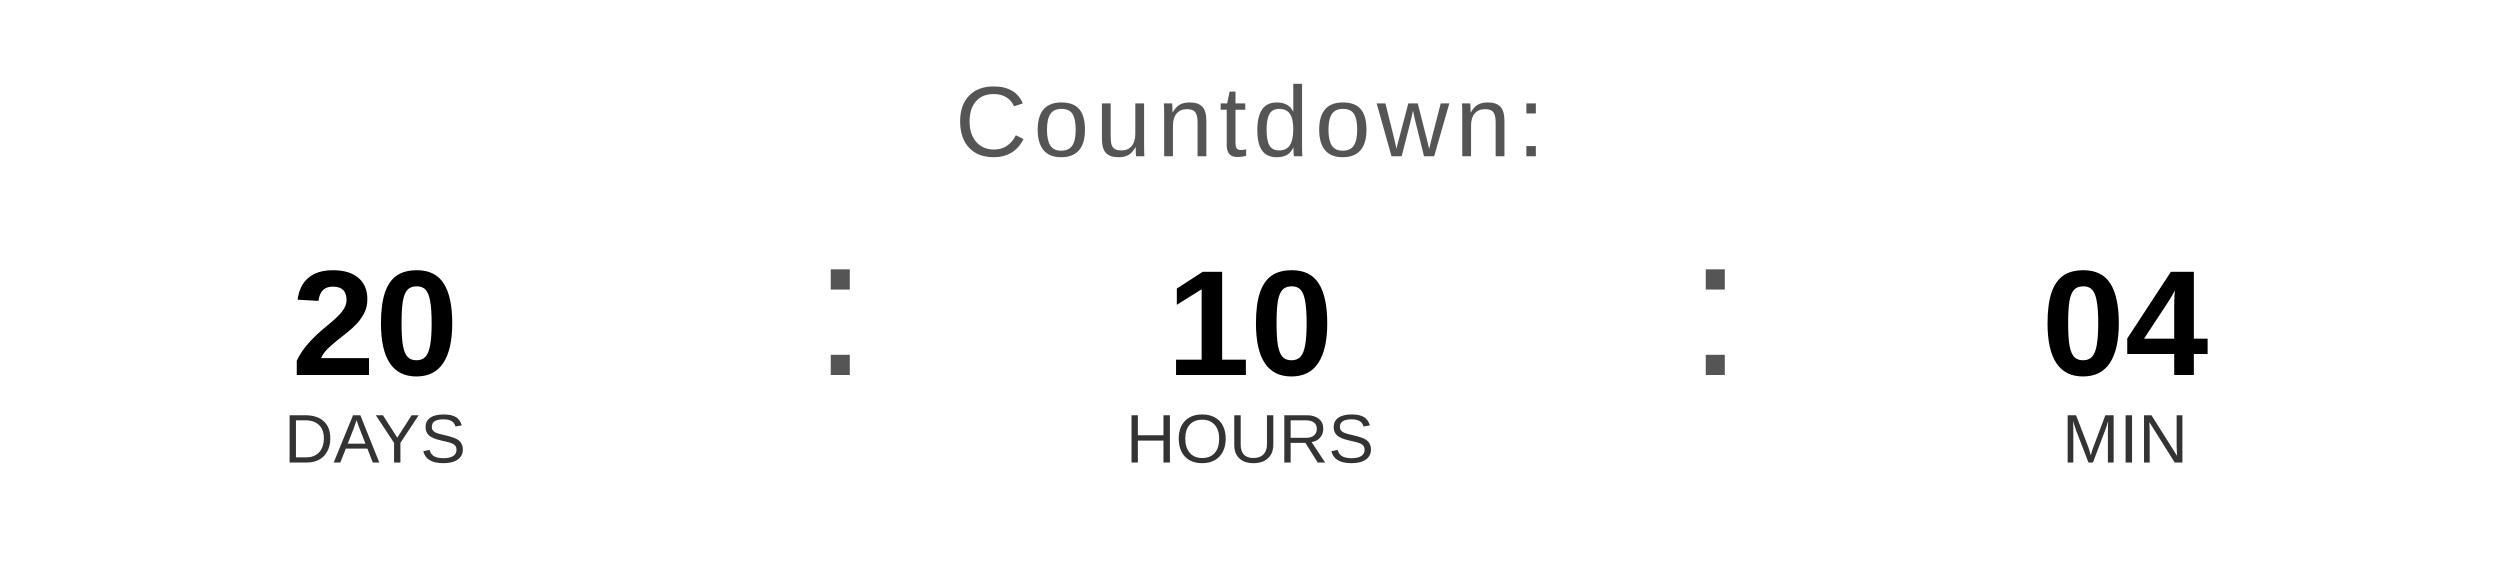
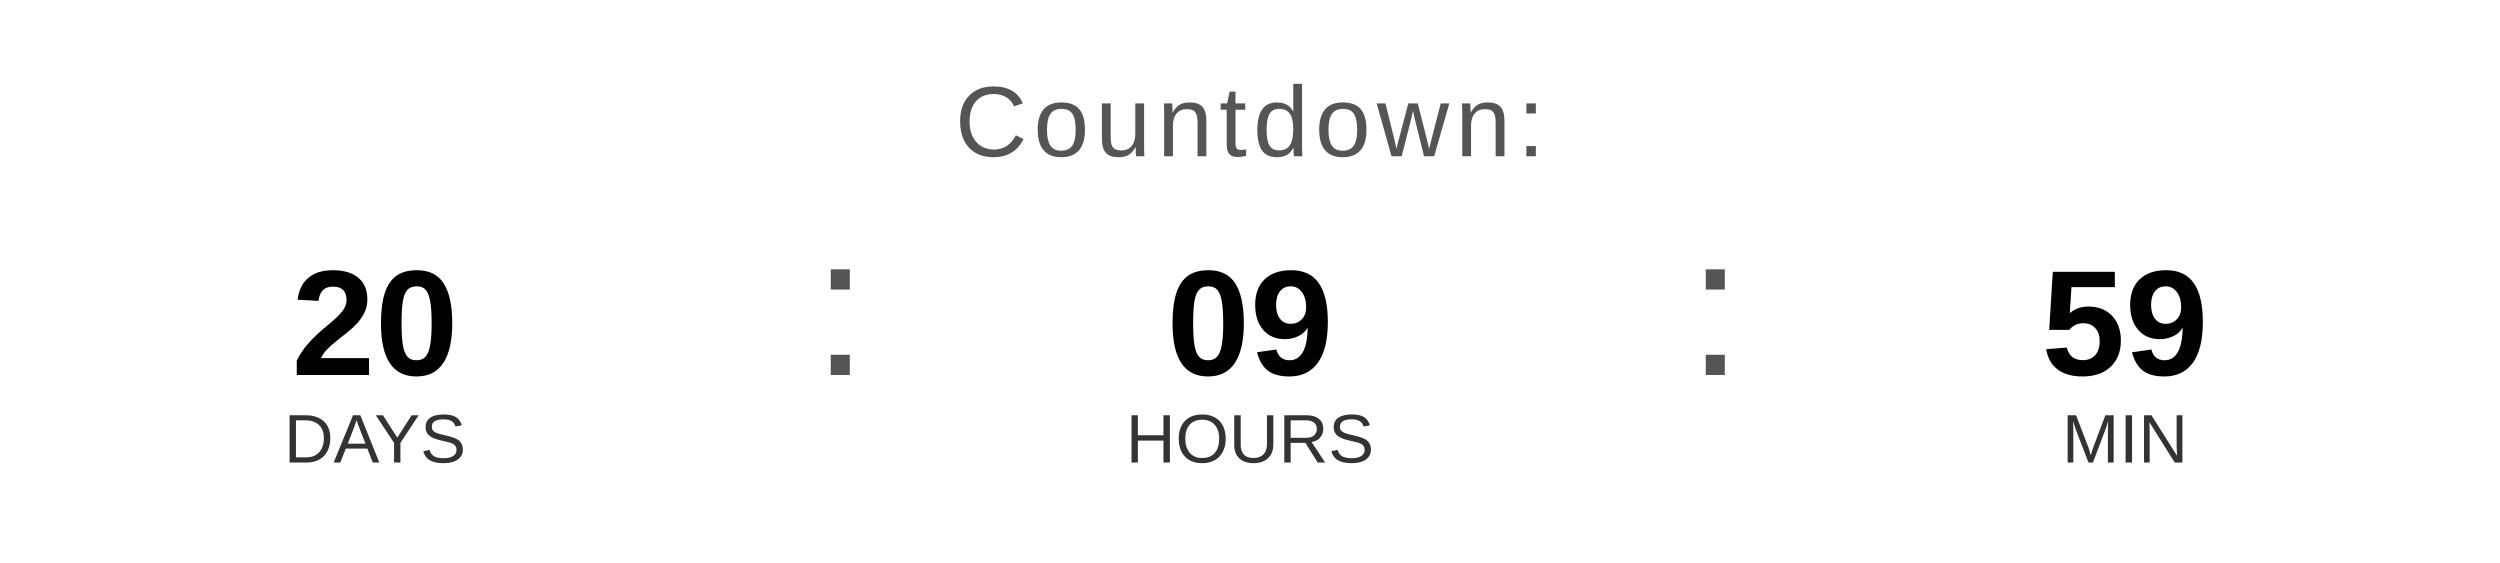
<svg xmlns="http://www.w3.org/2000/svg" width="400" height="90" viewBox="0 0 400 90">
  <text x="200" y="25" font-family="Arial, Helvetica, sans-serif" font-size="16" fill="#555555" text-anchor="middle" letter-spacing="1">
    Countdown:
  </text>
  <text x="60" y="60" font-family="Arial, Helvetica, sans-serif" font-size="24" font-weight="bold" fill="#000000" text-anchor="middle">20</text>
  <text x="60" y="74" font-family="Arial, Helvetica, sans-serif" font-size="11" fill="#333333" text-anchor="middle">DAYS</text>
  <text x="130" y="60" font-family="Arial, sans-serif" font-size="32" fill="#555555">:</text>
-   <text x="200" y="60" font-family="Arial, Helvetica, sans-serif" font-size="24" font-weight="bold" fill="#000000" text-anchor="middle">10</text>
+   <text x="200" y="60" font-family="Arial, Helvetica, sans-serif" font-size="24" font-weight="bold" fill="#000000" text-anchor="middle">09</text>
  <text x="200" y="74" font-family="Arial, Helvetica, sans-serif" font-size="11" fill="#333333" text-anchor="middle">HOURS</text>
  <text x="270" y="60" font-family="Arial, sans-serif" font-size="32" fill="#555555">:</text>
-   <text x="340" y="60" font-family="Arial, Helvetica, sans-serif" font-size="24" font-weight="bold" fill="#000000" text-anchor="middle">04</text>
+   <text x="340" y="60" font-family="Arial, Helvetica, sans-serif" font-size="24" font-weight="bold" fill="#000000" text-anchor="middle">59</text>
  <text x="340" y="74" font-family="Arial, Helvetica, sans-serif" font-size="11" fill="#333333" text-anchor="middle">MIN</text>
</svg>
